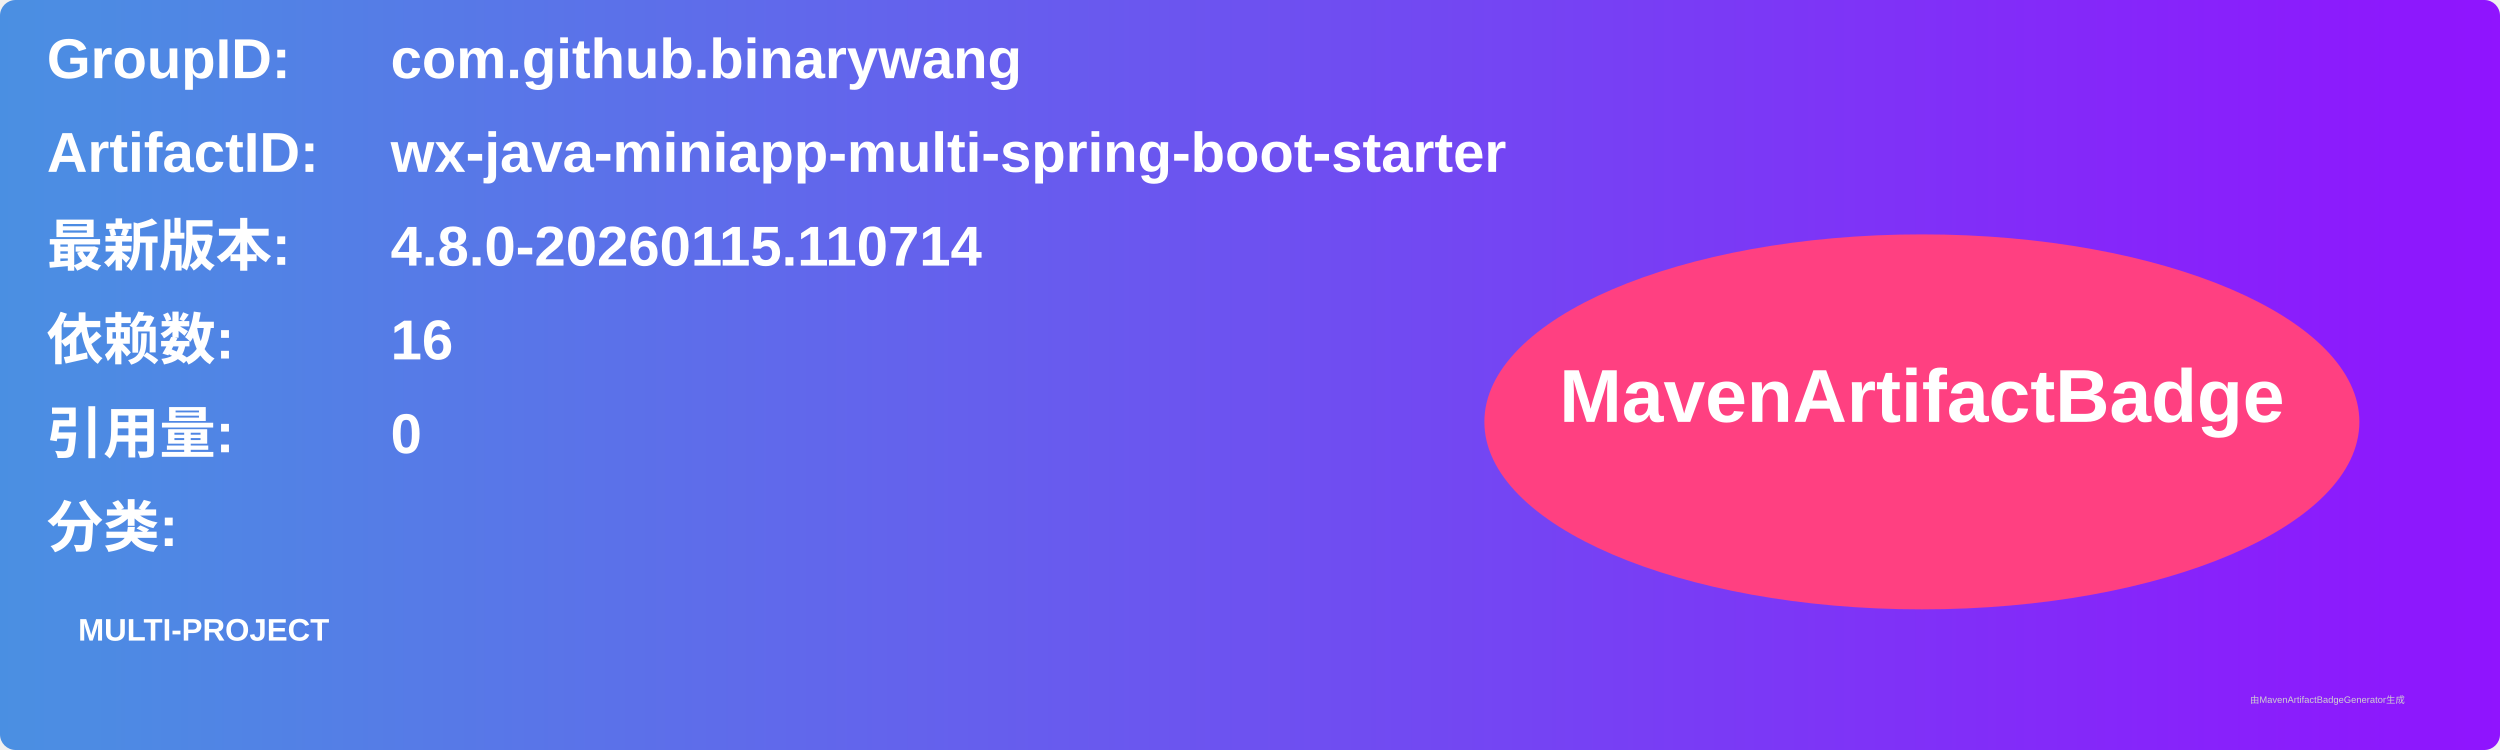
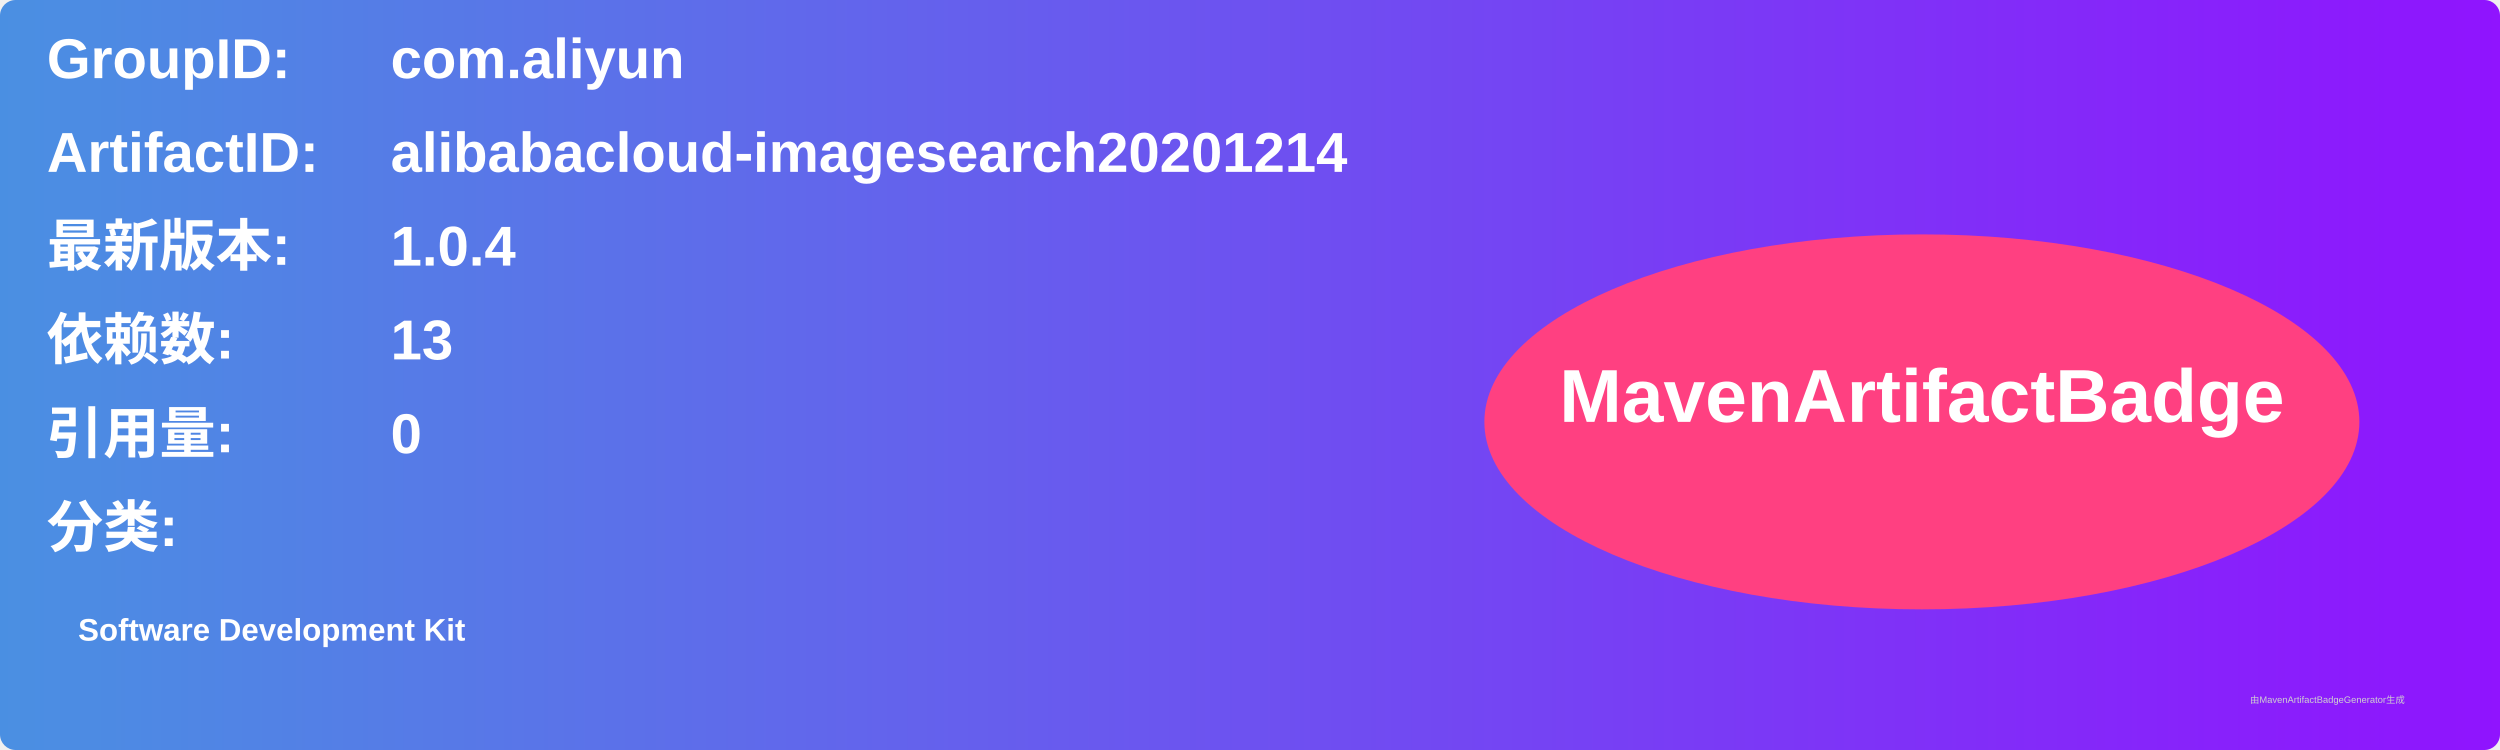
<svg xmlns="http://www.w3.org/2000/svg" width="800" height="240" viewBox="0 0 800 240">
  <linearGradient id="grad" x1="0%" y1="0%" x2="100%" y2="0%">
    <stop offset="0%" stop-color="#4a90e2" />
    <stop offset="100%" stop-color="#9013fe" />
  </linearGradient>
  <rect width="100%" height="100%" rx="5" ry="5" fill="url(#grad)" />
  <g transform="translate(15, 15)">
    <text x="0" y="10" font-family="Arial" font-size="18" fill="white" font-weight="bold" width="260">GroupID:</text>
-     <text x="110" y="10" font-family="Arial" font-size="18" fill="white" font-weight="bold" width="460">com.github.binarywang</text>
+     <text x="110" y="10" font-family="Arial" font-size="18" fill="white" font-weight="bold" width="460">com.aliyun</text>
    <text x="0" y="40" font-family="Arial" font-size="18" fill="white" font-weight="bold" width="260">ArtifactID:</text>
-     <text x="110" y="40" font-family="Arial" font-size="18" fill="white" font-weight="bold" width="460">wx-java-miniapp-multi-spring-boot-starter</text>
+     <text x="110" y="40" font-family="Arial" font-size="18" fill="white" font-weight="bold" width="460">alibabacloud-imagesearch20201214</text>
    <text x="0" y="70" font-family="Arial" font-size="18" fill="white" font-weight="bold">最新版本:</text>
    <text x="110" y="70" font-family="Arial" font-size="18" fill="white" font-weight="bold">
-       <tspan font-weight="bold">4.8.0-20260115.110714</tspan>
+       <tspan font-weight="bold">1.0.4</tspan>
    </text>
    <text x="0" y="100" font-family="Arial" font-size="18" fill="white" font-weight="bold">依赖数: </text>
    <text x="110" y="100" font-family="Arial" font-size="18" fill="white">
-       <tspan font-weight="bold">16</tspan>
+       <tspan font-weight="bold">13</tspan>
    </text>
    <text x="0" y="130" font-family="Arial" font-size="18" fill="white" font-weight="bold">引用量: </text>
    <text x="110" y="130" font-family="Arial" font-size="18" fill="white">
      <tspan font-weight="bold">0</tspan>
    </text>
    <text x="0" y="160" font-family="Arial" font-size="18" fill="white" font-weight="bold">分类:</text>
    <text x="10" y="190" font-family="Arial" font-size="10" fill="white">
-       <tspan font-weight="bold">MULTI-PROJECT</tspan>
+       <tspan font-weight="bold">Software Development Kit</tspan>
    </text>
    <ellipse cx="600" cy="120" rx="140" ry="60" fill="#ff4081" />
    <text x="600" y="120" text-anchor="middle" font-family="Arial" font-size="24" fill="white" font-weight="bold">MavenArtifactBadge</text>
  </g>
  <text x="720" y="225" font-family="Arial" font-size="3" fill="#d0d0d0">由MavenArtifactBadgeGenerator生成</text>
</svg>
